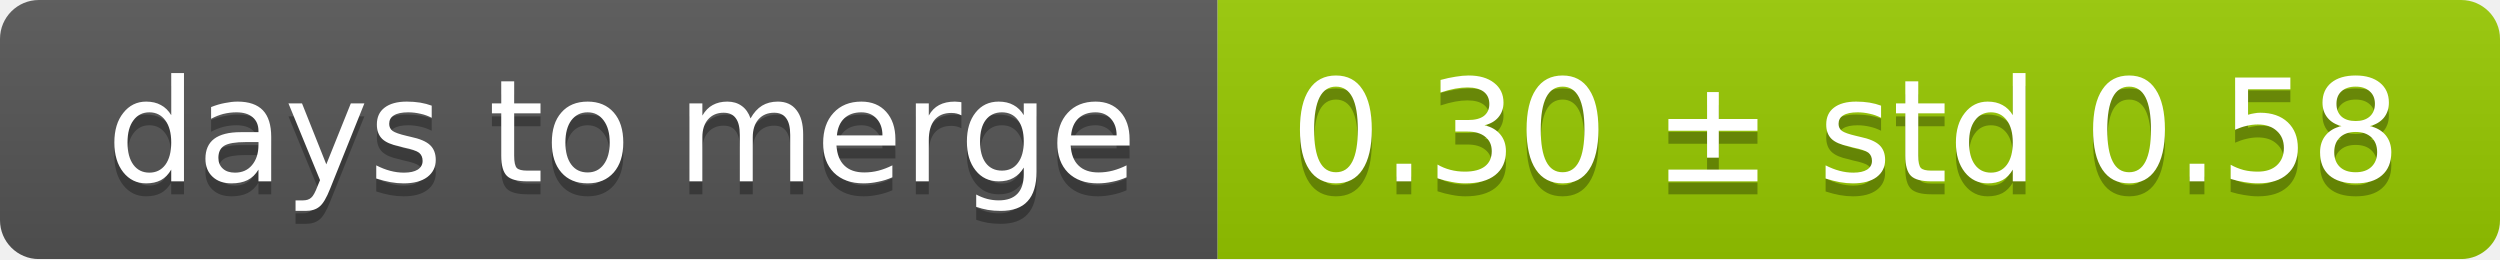
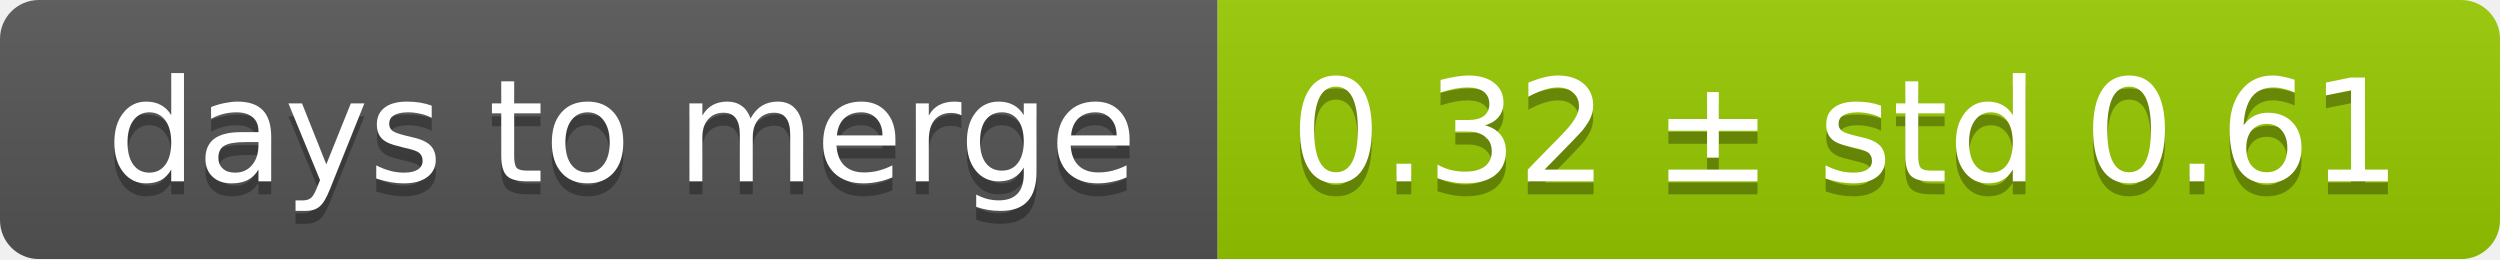
<svg xmlns="http://www.w3.org/2000/svg" width="193" height="20">
  <linearGradient id="smooth" x2="0" y2="100%">
    <stop offset="0" stop-color="#bbb" stop-opacity=".1" />
    <stop offset="1" stop-opacity=".1" />
  </linearGradient>
  <mask id="round">
    <rect width="193" height="20" rx="3" fill="#fff" />
  </mask>
  <g mask="url(#round)">
    <rect width="94" height="20" fill="#555" />
    <rect x="94" width="99" height="20" fill="#97ca00" />
    <rect width="193" height="20" fill="url(#smooth)" />
  </g>
  <g fill="#fff" text-anchor="middle" font-family="DejaVu Sans,Verdana,Geneva,sans-serif" font-size="11">
    <text x="48" y="15" fill="#010101" fill-opacity=".3">days to merge</text>
    <text x="48" y="14">days to merge</text>
-     <text x="142.5" y="15" fill="#010101" fill-opacity=".3">0.30 ± std 0.58</text>
-     <text x="142.5" y="14">0.30 ± std 0.58</text>
+     <text x="142.5" y="15" fill="#010101" fill-opacity=".3">0.32 ± std 0.61</text>
+     <text x="142.5" y="14">0.32 ± std 0.61</text>
  </g>
</svg>
